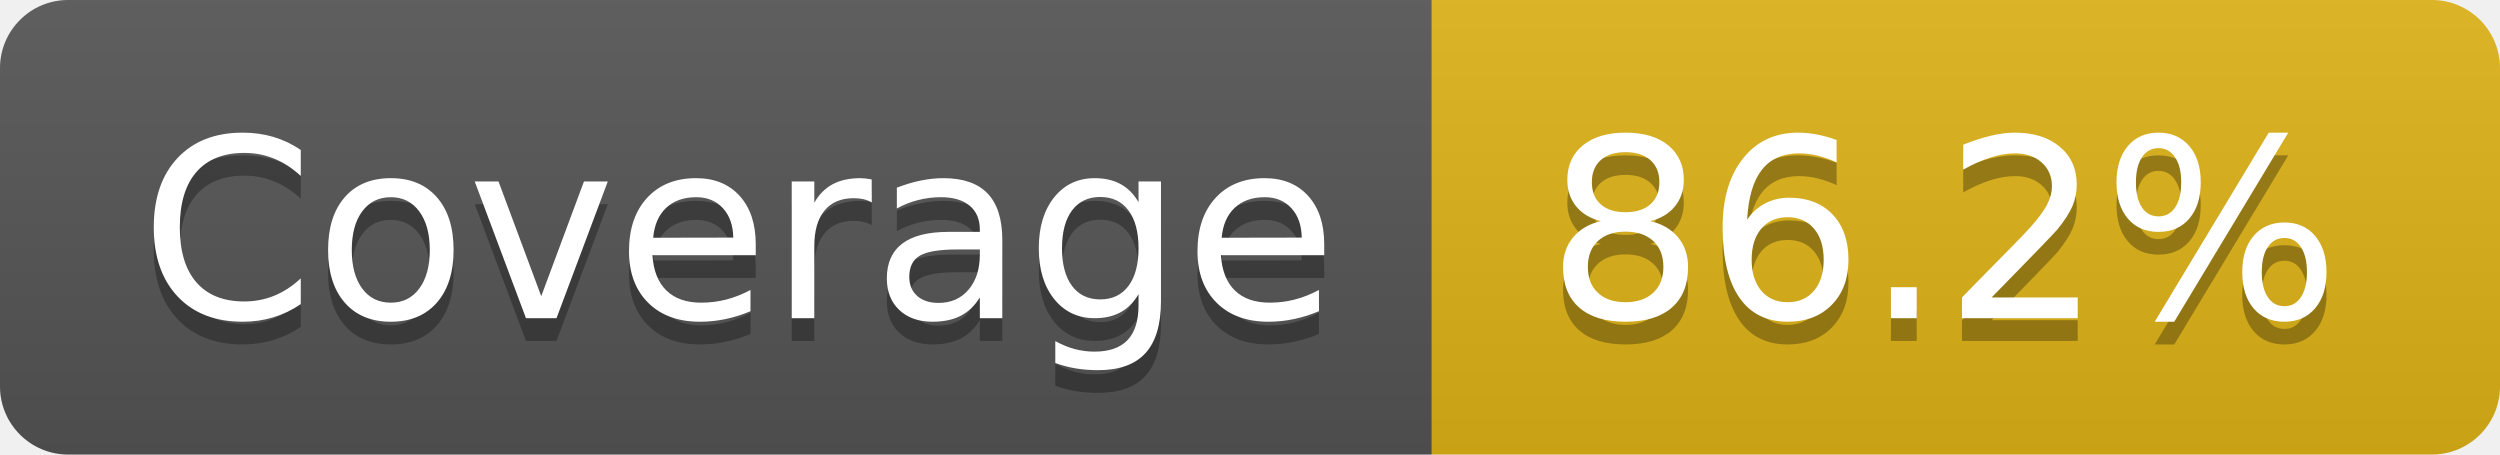
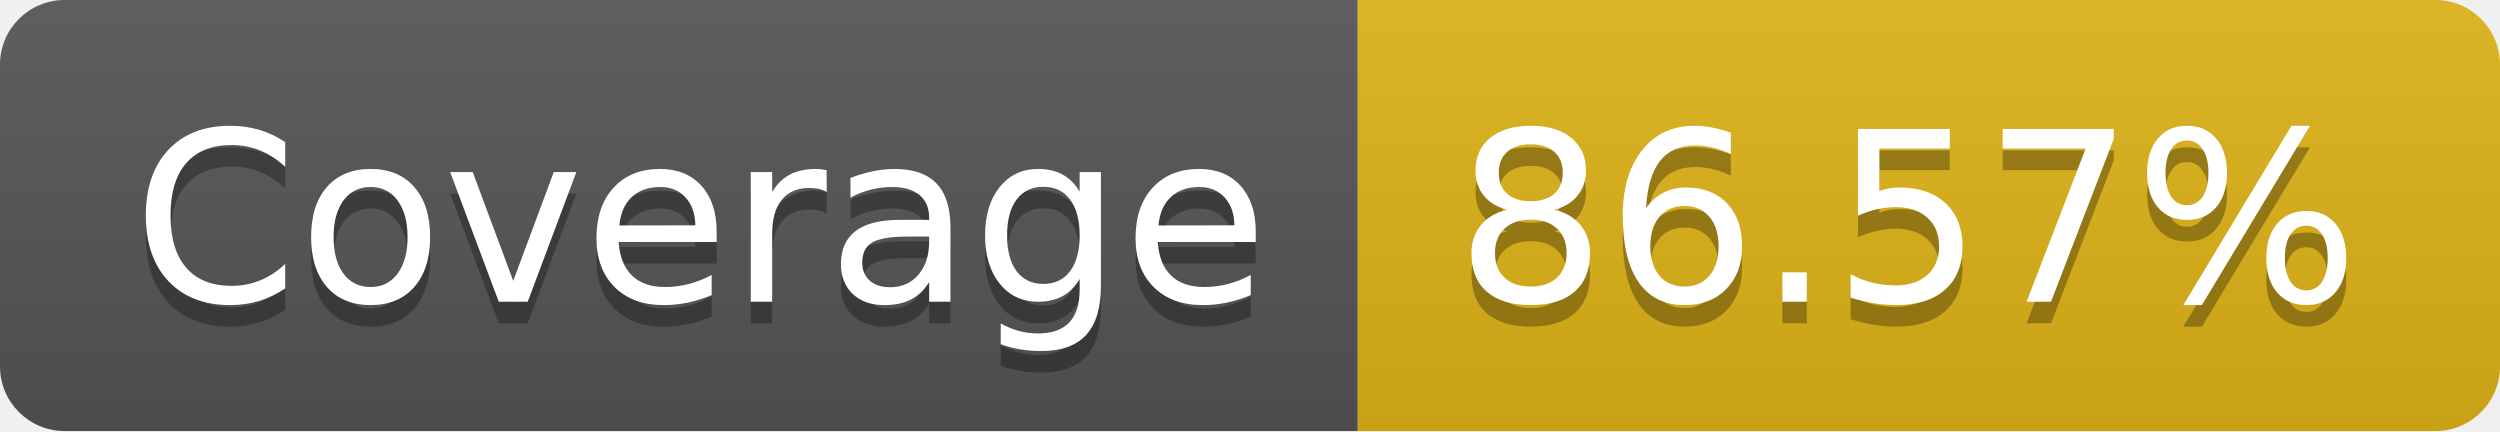
- <svg xmlns="http://www.w3.org/2000/svg" width="110" height="20" role="img" aria-label="Coverage: 86.2%">
+ <svg xmlns="http://www.w3.org/2000/svg" width="116" height="20" role="img" aria-label="Coverage: 86.57%">
  <linearGradient id="s" x2="0" y2="100%">
    <stop offset="0" stop-color="#bbb" stop-opacity=".1" />
    <stop offset="1" stop-opacity=".1" />
  </linearGradient>
  <clipPath id="r">
-     <rect width="110" height="20" rx="3" fill="#fff" />
+     <rect width="116" height="20" rx="3" fill="#fff" />
  </clipPath>
  <g clip-path="url(#r)">
    <rect width="63" height="20" fill="#555" />
-     <rect x="63" width="47" height="20" fill="#dfb317" />
-     <rect width="110" height="20" fill="url(#s)" />
+     <rect x="63" width="53" height="20" fill="#dfb317" />
+     <rect width="116" height="20" fill="url(#s)" />
  </g>
  <g fill="#fff" text-anchor="middle" font-family="Verdana,Geneva,DejaVu Sans,sans-serif" text-rendering="geometricPrecision" font-size="110">
    <text aria-hidden="true" x="325" y="150" fill="#010101" fill-opacity=".3" transform="scale(.1)" textLength="530">Coverage</text>
    <text x="325" y="140" transform="scale(.1)" fill="#fff" textLength="530">Coverage</text>
-     <text aria-hidden="true" x="855" y="150" fill="#010101" fill-opacity=".3" transform="scale(.1)" textLength="370">86.2%</text>
-     <text x="855" y="140" transform="scale(.1)" fill="#fff" textLength="370">86.2%</text>
+     <text aria-hidden="true" x="885" y="150" fill="#010101" fill-opacity=".3" transform="scale(.1)" textLength="430">86.57%</text>
+     <text x="885" y="140" transform="scale(.1)" fill="#fff" textLength="430">86.57%</text>
  </g>
</svg>
